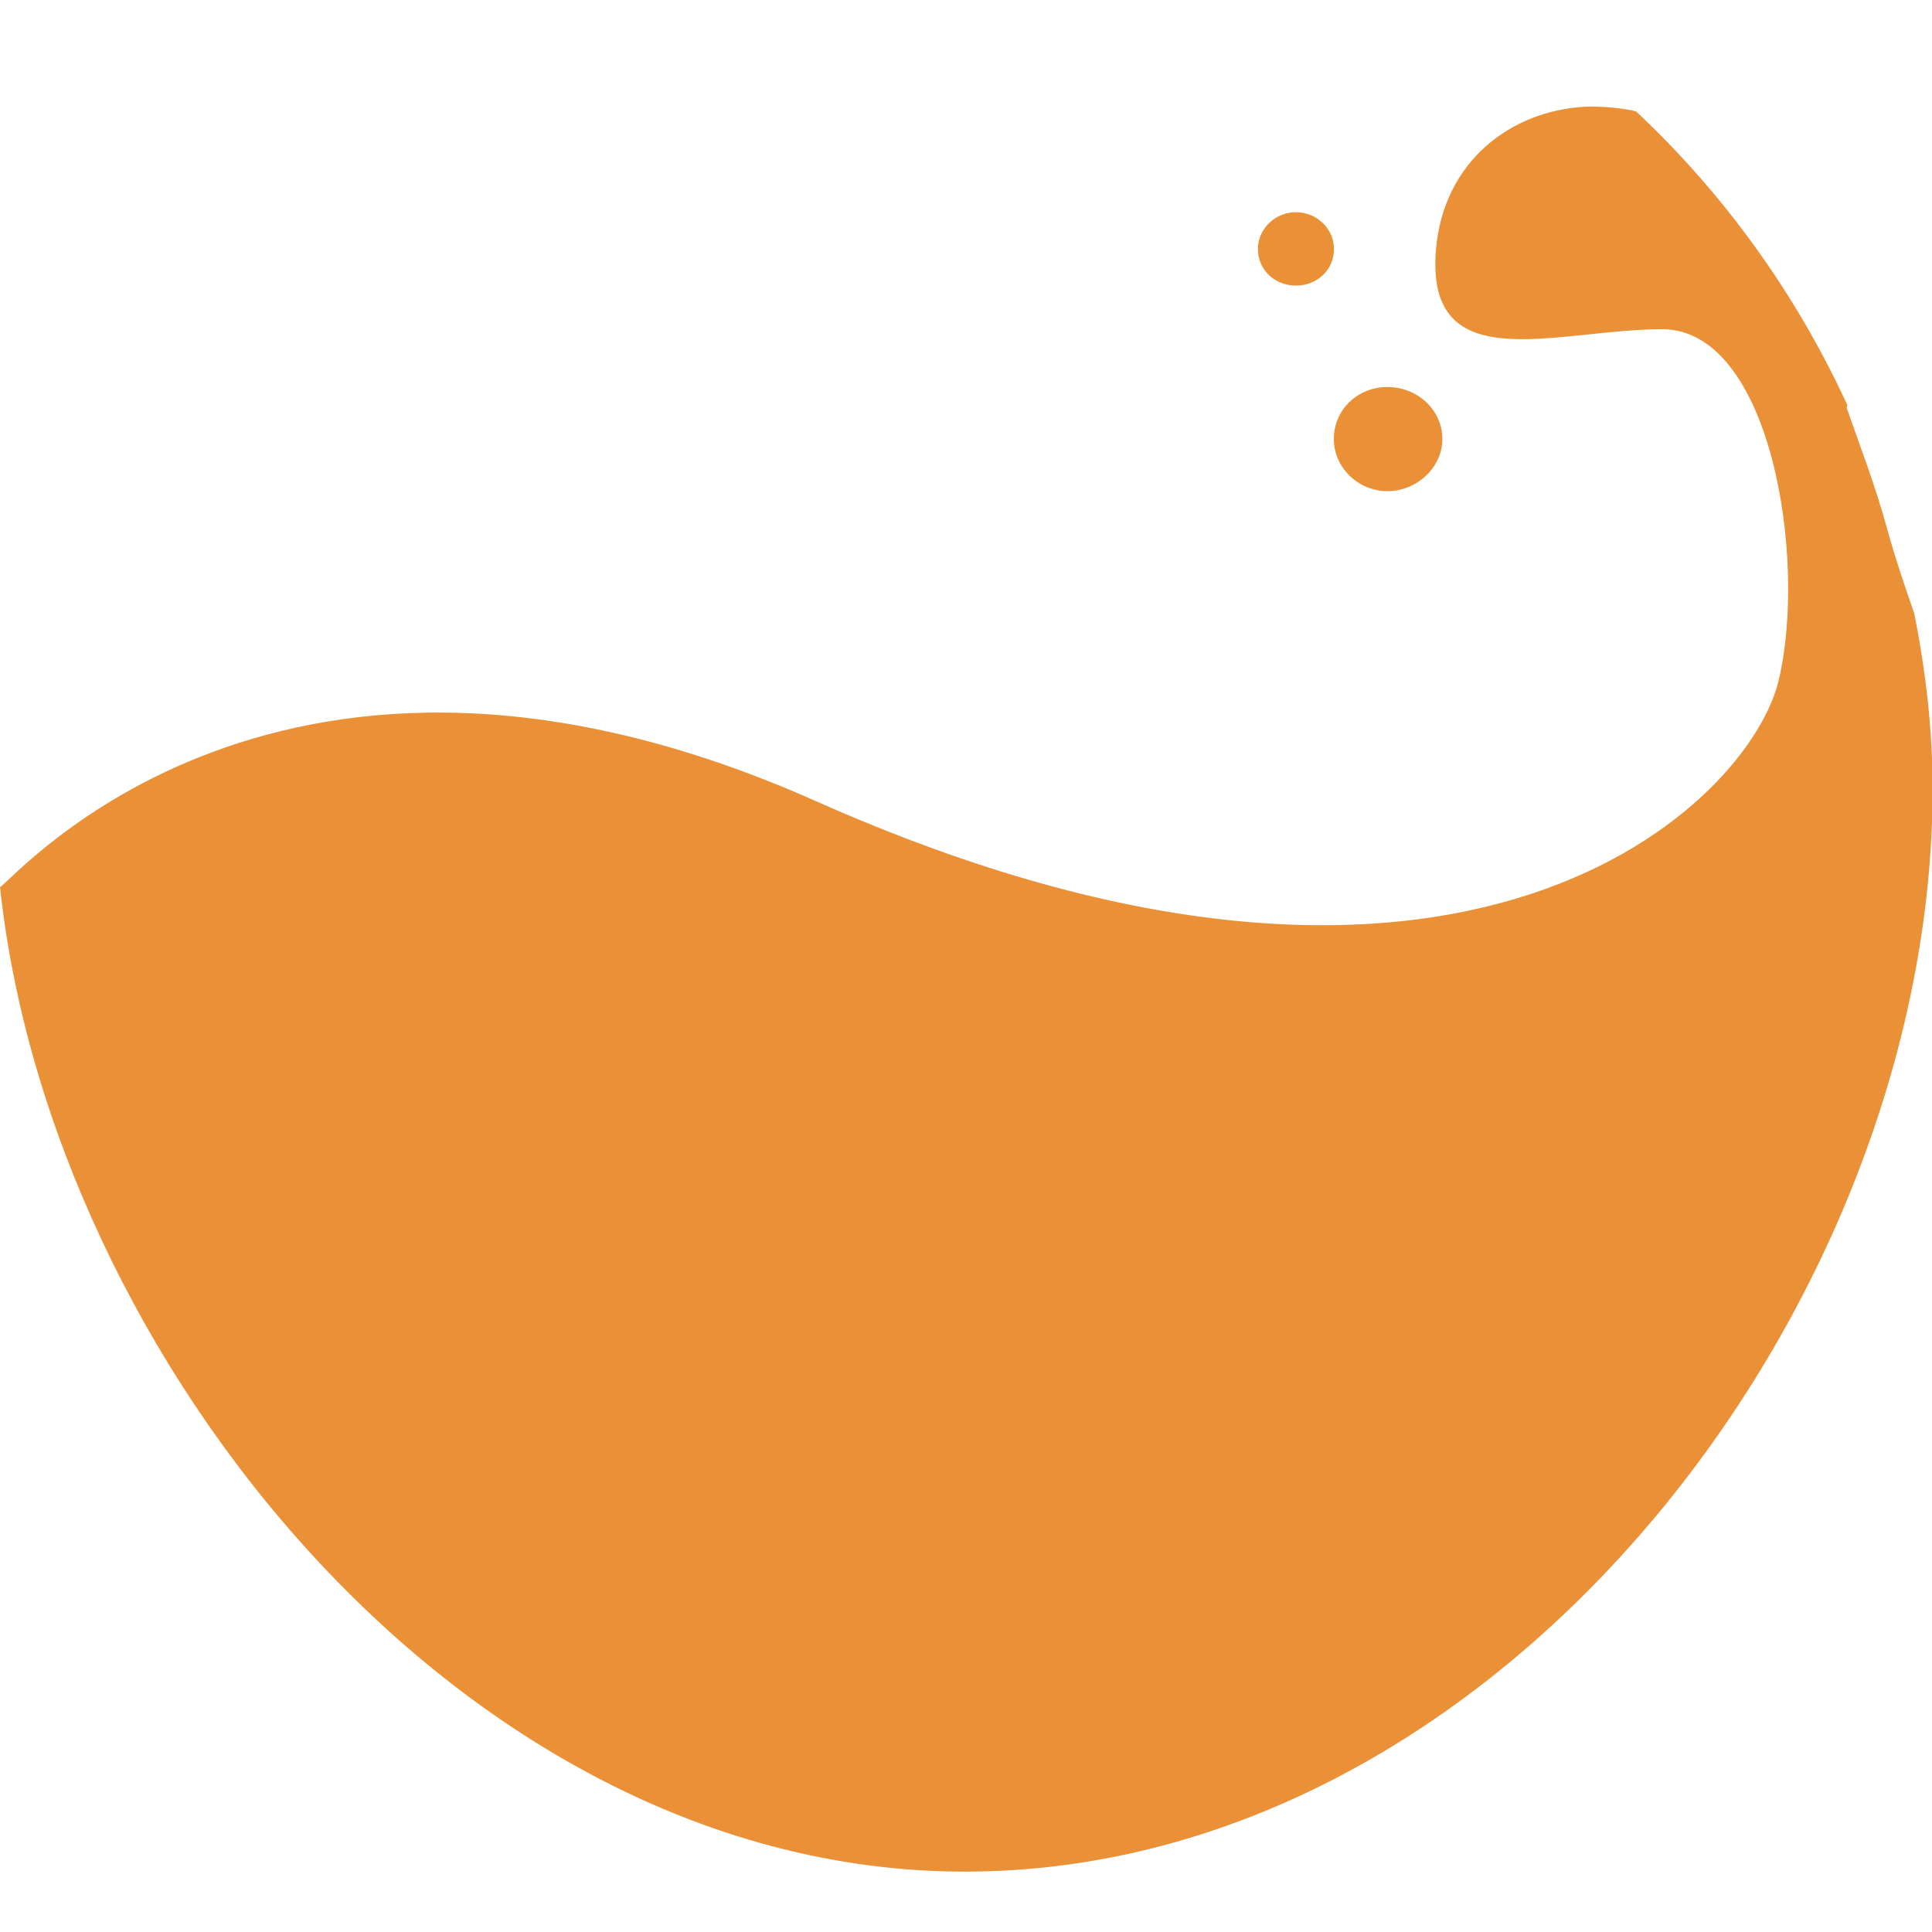
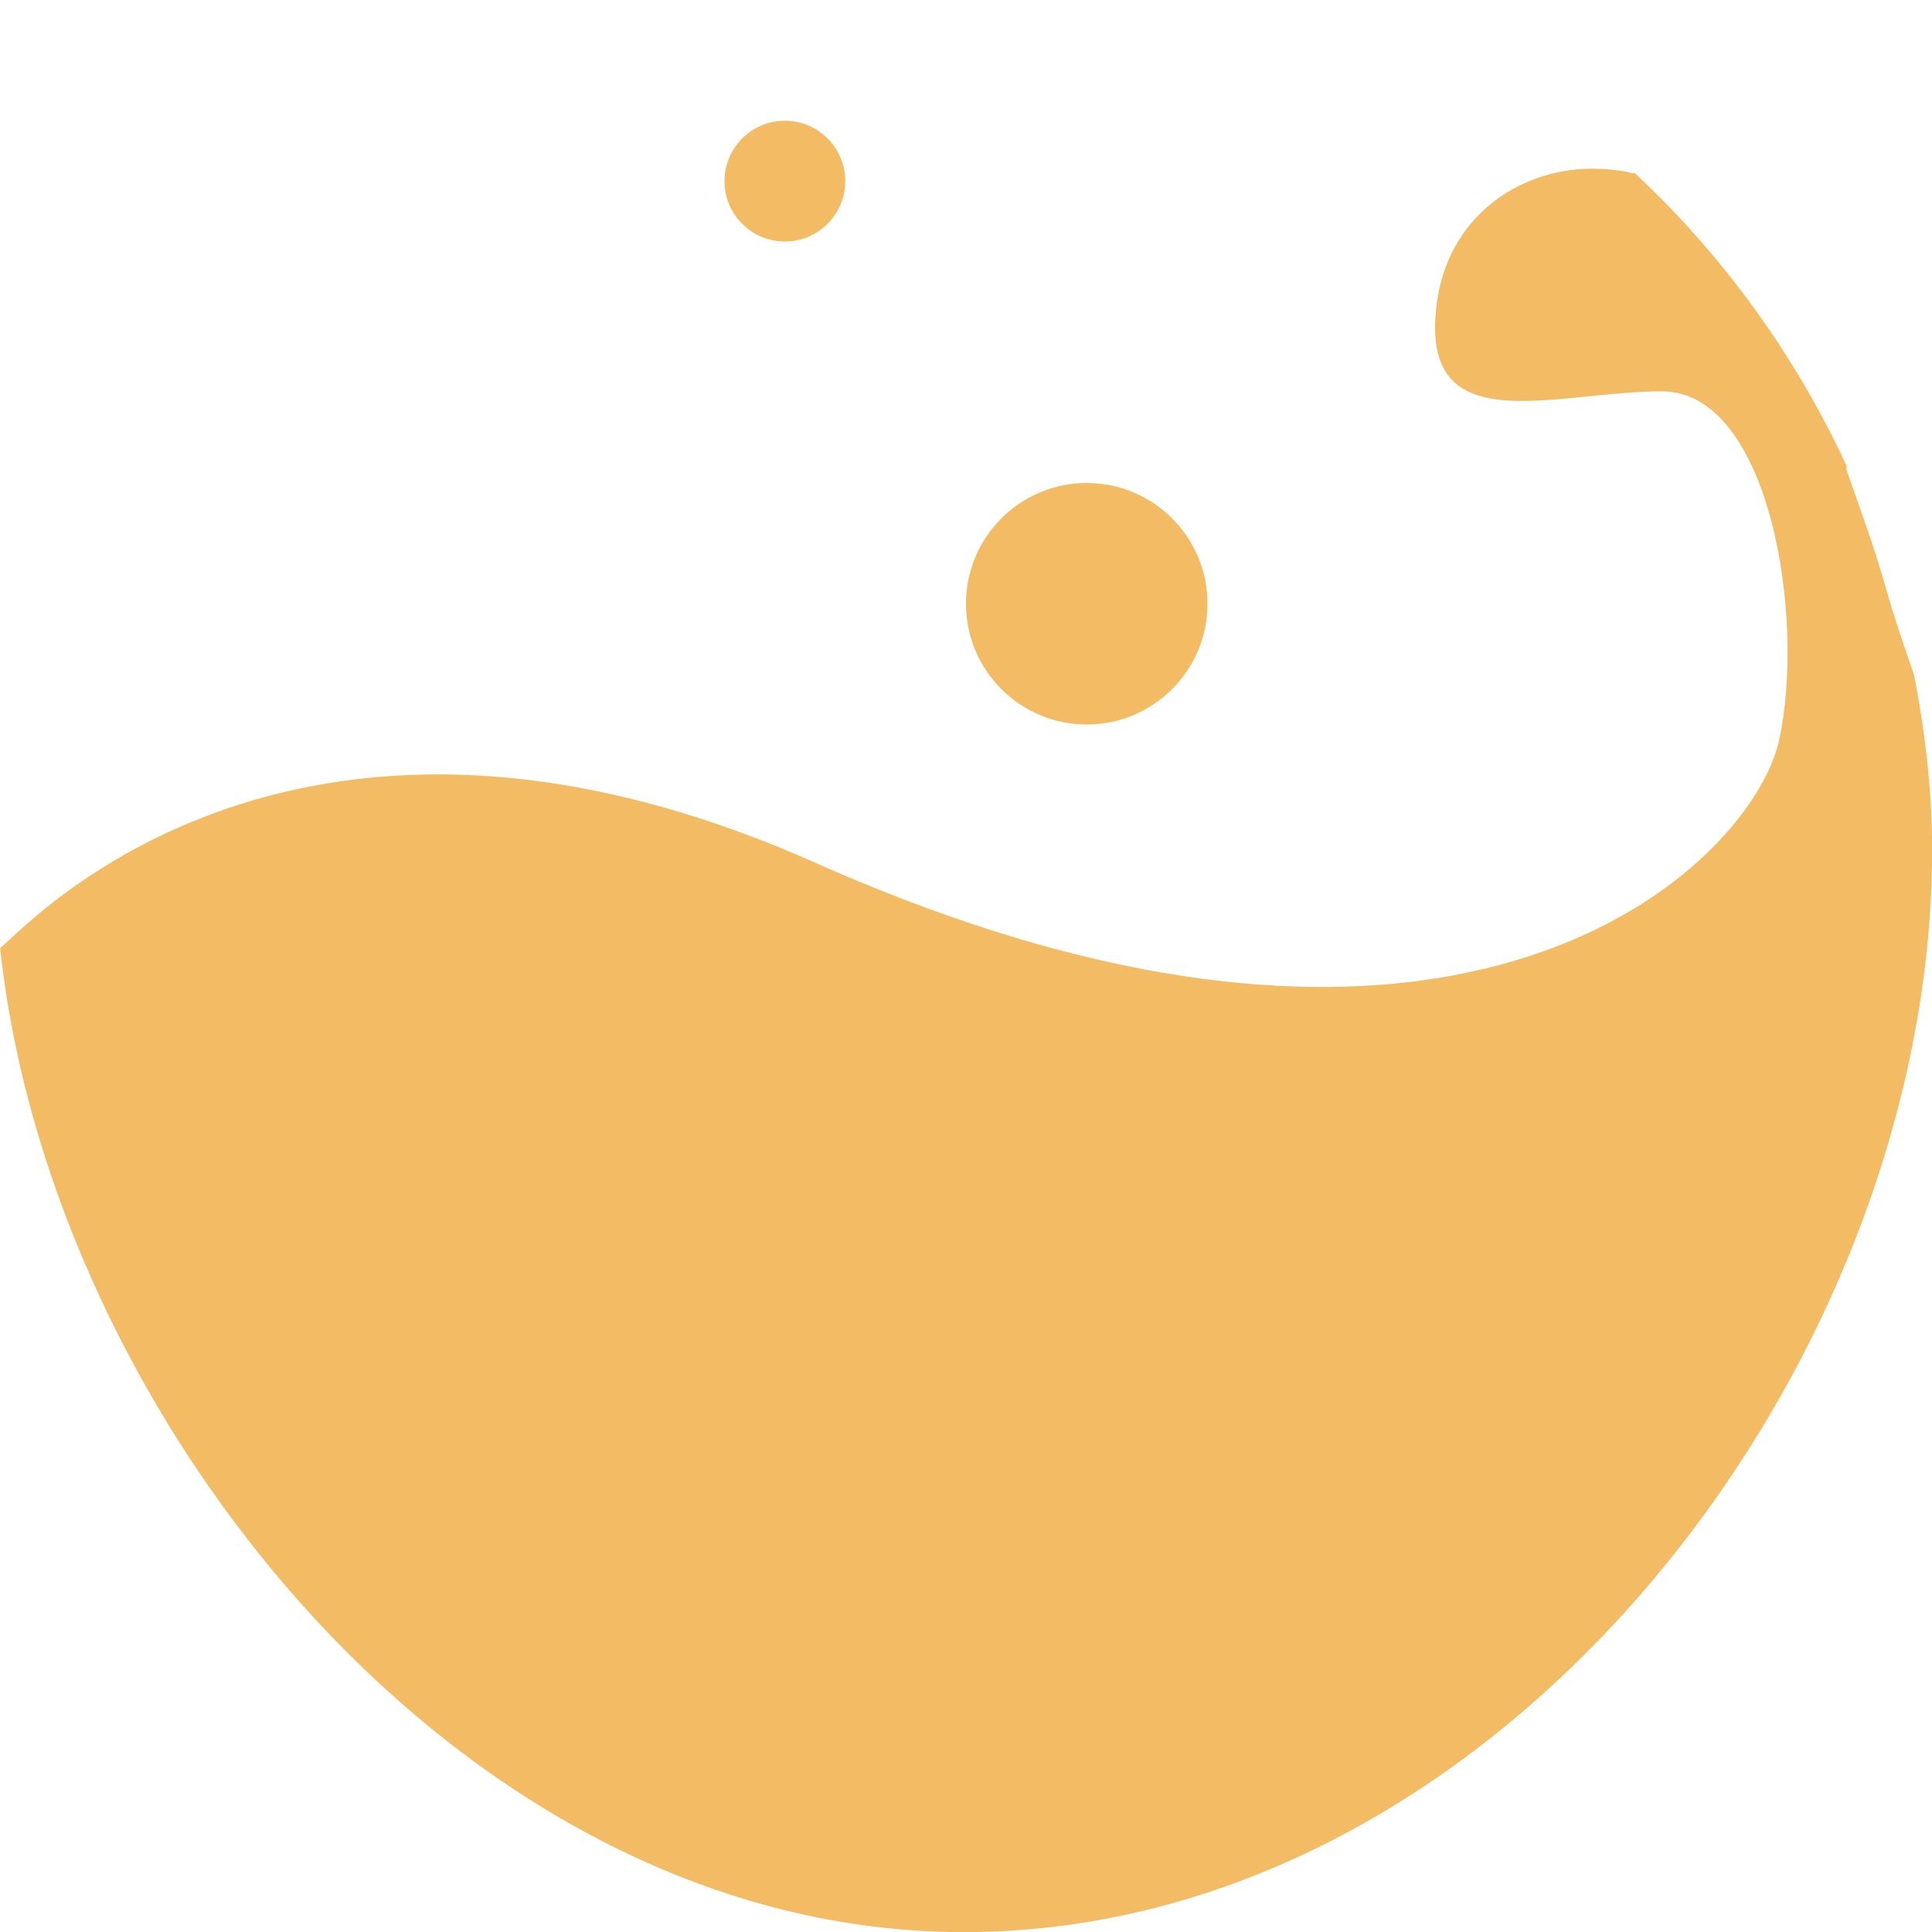
- <svg xmlns="http://www.w3.org/2000/svg" width="16" height="16" viewBox="0 0 12.8 12.8" id="svg3009" version="1.1">
-   <defs id="defs3027" />
-   <path style="fill:#ea9036;fill-opacity:1" id="path3019" d="M 10.536,0.706 C 10.06,0.716 9.594,1.024 9.519,1.602 9.407,2.536 10.303,2.181 11.012,2.181 c 0.719,0 0.961,1.512 0.775,2.314 -0.177,0.812 -2.081,2.725 -6.383,0.812 C 1.857,3.73 0.093,5.83 0,5.877 0.336,9.003 3.07,12.4 6.393,12.4 c 3.537,0 6.411,-3.742 6.411,-7.177 0,-0.392 -0.047,-0.784 -0.121,-1.157 -0.065,-0.187 -0.131,-0.383 -0.177,-0.551 -0.084,-0.308 -0.187,-0.569 -0.271,-0.812 0,-0.009 0.009,-0.019 0,-0.028 -0.336,-0.728 -0.812,-1.391 -1.4,-1.941 0,0 -0.009,0.009 -0.009,0 -0.093,-0.019 -0.196,-0.028 -0.289,-0.028 z" />
-   <path style="fill:#ea9036;fill-opacity:1" id="path3021" d="m 9.556,2.909 c 0,0.187 -0.168,0.345 -0.364,0.345 -0.196,0 -0.355,-0.159 -0.355,-0.345 0,-0.196 0.159,-0.345 0.355,-0.345 0.196,0 0.364,0.149 0.364,0.345 z" />
-   <path style="fill:#ea9036;fill-opacity:1" id="path3023" d="m 8.838,1.649 c 0,0.14 -0.112,0.243 -0.252,0.243 -0.14,0 -0.252,-0.103 -0.252,-0.243 0,-0.131 0.112,-0.243 0.252,-0.243 0.14,0 0.252,0.112 0.252,0.243 z" />
+ <svg xmlns="http://www.w3.org/2000/svg" width="16" height="16" id="svg2" version="1.1">
+   <defs id="defs4" />
+   <g id="layer1" transform="translate(0,-1036.362)">
+     <path style="line-height:normal;opacity:1;color:#000000;fill:#f2bb64;fill-opacity:1" id="path3974" d="m 13.166,1037.759 c -0.592,0.01 -1.175,0.398 -1.268,1.121 -0.149,1.157 0.97,0.723 1.865,0.723 0.895,0 1.193,1.88 0.97,2.892 -0.224,1.012 -2.603,3.403 -7.981,1.012 -4.428,-1.968 -6.639,0.652 -6.751,0.705 0.419,3.91 3.836,8.151 7.981,8.151 4.429,0 8.019,-4.672 8.019,-8.964 0,-0.493 -0.059,-0.978 -0.149,-1.446 -0.082,-0.236 -0.163,-0.472 -0.224,-0.687 -0.108,-0.385 -0.231,-0.71 -0.336,-1.012 -0.004,-0.01 0.005,-0.026 0,-0.036 -0.424,-0.912 -1.018,-1.737 -1.753,-2.422 -0.003,-0.01 -0.015,0.01 -0.019,0 -0.115,-0.028 -0.236,-0.038 -0.354,-0.036 z" />
+     <path style="line-height:normal;opacity:1;color:#000000;fill:#f2bb64;fill-opacity:1" id="path3976" d="m 10,1041.362 c 0,0.552 -0.448,1 -1,1 -0.552,0 -1,-0.448 -1,-1 0,-0.552 0.448,-1 1,-1 0.552,0 1,0.448 1,1 z" />
+     <path style="line-height:normal;opacity:1;color:#000000;fill:#f2bb64;fill-opacity:1" id="path3978" d="m 7,1037.862 c 0,0.276 -0.224,0.5 -0.5,0.5 -0.276,0 -0.5,-0.224 -0.5,-0.5 0,-0.276 0.224,-0.5 0.5,-0.5 0.276,0 0.5,0.224 0.5,0.5 z" />
+   </g>
</svg>
